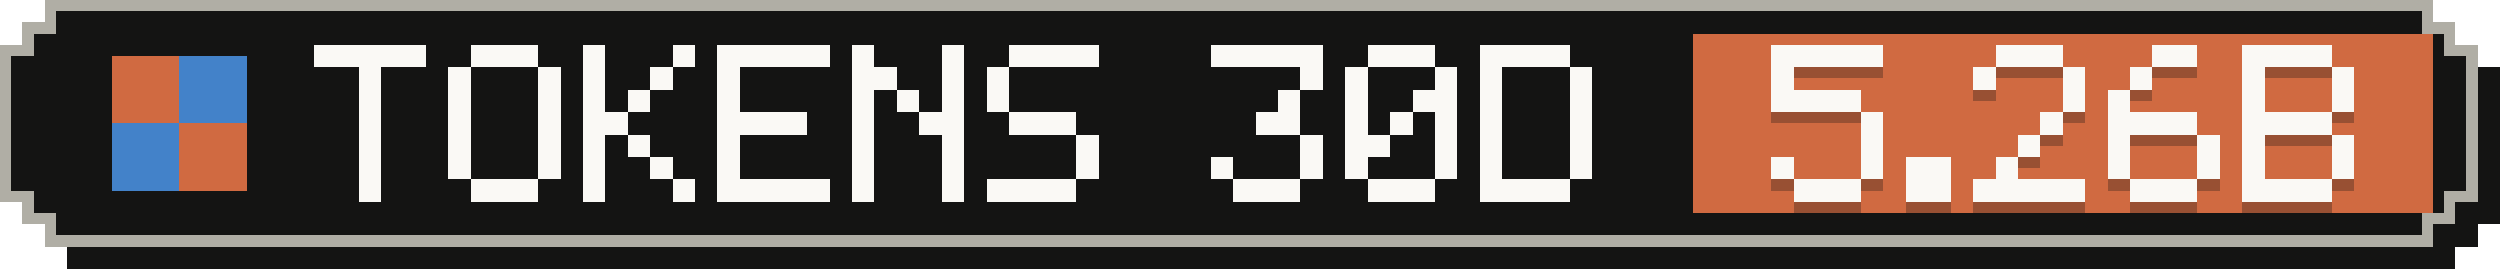
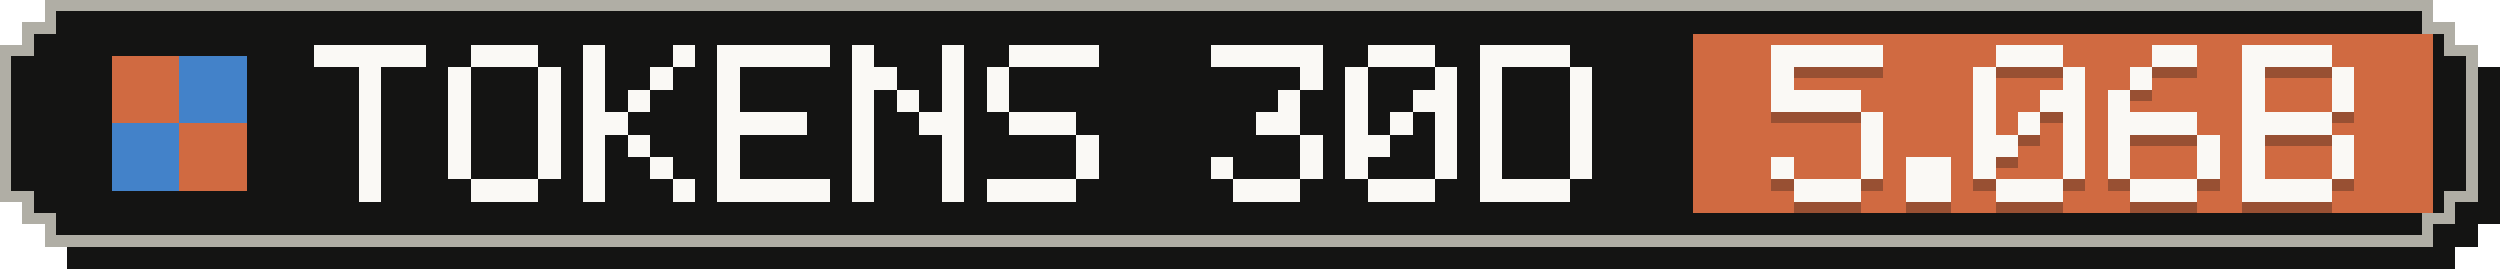
- <svg xmlns="http://www.w3.org/2000/svg" width="223" height="24" viewBox="0 0 223 24" role="img" aria-label="Tokens, last 30 days: 5.26B">
+ <svg xmlns="http://www.w3.org/2000/svg" width="223" height="24" viewBox="0 0 223 24" role="img" aria-label="Tokens, last 30 days: 5.06B">
  <g shape-rendering="crispEdges">
    <path fill="#141413" d="M6,2 H219 V4 H221 V6 H223 V20 H221 V22 H219 V24 H6 V22 H4 V20 H2 V6 H4 V4 H6 Z" />
    <path fill="#b0aea5" d="M4,0 H217 V2 H219 V4 H221 V18 H219 V20 H217 V22 H4 V20 H2 V18 H0 V4 H2 V2 H4 Z" />
    <path fill="#141413" d="M5,1 H216 V3 H218 V5 H220 V17 H218 V19 H216 V21 H5 V19 H3 V17 H1 V5 H3 V3 H5 Z" />
    <rect fill="#d06a41" x="151" y="3" width="66" height="16" />
    <g fill="#d06a41">
      <rect x="10" y="5" width="6" height="6" />
      <rect x="16" y="11" width="6" height="6" />
    </g>
    <g fill="#4382c9">
      <rect x="16" y="5" width="6" height="6" />
      <rect x="10" y="11" width="6" height="6" />
    </g>
    <g fill="#faf9f5">
      <rect x="28" y="4" width="10" height="2" />
      <rect x="32" y="6" width="2" height="2" />
      <rect x="32" y="8" width="2" height="2" />
      <rect x="32" y="10" width="2" height="2" />
      <rect x="32" y="12" width="2" height="2" />
      <rect x="32" y="14" width="2" height="2" />
      <rect x="32" y="16" width="2" height="2" />
      <rect x="42" y="4" width="6" height="2" />
      <rect x="40" y="6" width="2" height="2" />
      <rect x="48" y="6" width="2" height="2" />
      <rect x="40" y="8" width="2" height="2" />
      <rect x="48" y="8" width="2" height="2" />
      <rect x="40" y="10" width="2" height="2" />
      <rect x="48" y="10" width="2" height="2" />
      <rect x="40" y="12" width="2" height="2" />
      <rect x="48" y="12" width="2" height="2" />
      <rect x="40" y="14" width="2" height="2" />
      <rect x="48" y="14" width="2" height="2" />
      <rect x="42" y="16" width="6" height="2" />
      <rect x="52" y="4" width="2" height="2" />
      <rect x="60" y="4" width="2" height="2" />
      <rect x="52" y="6" width="2" height="2" />
      <rect x="58" y="6" width="2" height="2" />
      <rect x="52" y="8" width="2" height="2" />
      <rect x="56" y="8" width="2" height="2" />
      <rect x="52" y="10" width="4" height="2" />
      <rect x="52" y="12" width="2" height="2" />
      <rect x="56" y="12" width="2" height="2" />
      <rect x="52" y="14" width="2" height="2" />
      <rect x="58" y="14" width="2" height="2" />
      <rect x="52" y="16" width="2" height="2" />
      <rect x="60" y="16" width="2" height="2" />
      <rect x="64" y="4" width="10" height="2" />
      <rect x="64" y="6" width="2" height="2" />
      <rect x="64" y="8" width="2" height="2" />
      <rect x="64" y="10" width="8" height="2" />
      <rect x="64" y="12" width="2" height="2" />
      <rect x="64" y="14" width="2" height="2" />
      <rect x="64" y="16" width="10" height="2" />
      <rect x="76" y="4" width="2" height="2" />
      <rect x="84" y="4" width="2" height="2" />
      <rect x="76" y="6" width="4" height="2" />
      <rect x="84" y="6" width="2" height="2" />
      <rect x="76" y="8" width="2" height="2" />
      <rect x="80" y="8" width="2" height="2" />
      <rect x="84" y="8" width="2" height="2" />
      <rect x="76" y="10" width="2" height="2" />
      <rect x="82" y="10" width="4" height="2" />
      <rect x="76" y="12" width="2" height="2" />
      <rect x="84" y="12" width="2" height="2" />
      <rect x="76" y="14" width="2" height="2" />
      <rect x="84" y="14" width="2" height="2" />
      <rect x="76" y="16" width="2" height="2" />
      <rect x="84" y="16" width="2" height="2" />
      <rect x="90" y="4" width="8" height="2" />
      <rect x="88" y="6" width="2" height="2" />
      <rect x="88" y="8" width="2" height="2" />
      <rect x="90" y="10" width="6" height="2" />
      <rect x="96" y="12" width="2" height="2" />
      <rect x="96" y="14" width="2" height="2" />
      <rect x="88" y="16" width="8" height="2" />
      <rect x="108" y="4" width="10" height="2" />
      <rect x="116" y="6" width="2" height="2" />
      <rect x="114" y="8" width="2" height="2" />
      <rect x="112" y="10" width="4" height="2" />
      <rect x="116" y="12" width="2" height="2" />
      <rect x="108" y="14" width="2" height="2" />
      <rect x="116" y="14" width="2" height="2" />
      <rect x="110" y="16" width="6" height="2" />
      <rect x="122" y="4" width="6" height="2" />
      <rect x="120" y="6" width="2" height="2" />
      <rect x="128" y="6" width="2" height="2" />
      <rect x="120" y="8" width="2" height="2" />
      <rect x="126" y="8" width="4" height="2" />
      <rect x="120" y="10" width="2" height="2" />
      <rect x="124" y="10" width="2" height="2" />
      <rect x="128" y="10" width="2" height="2" />
      <rect x="120" y="12" width="4" height="2" />
      <rect x="128" y="12" width="2" height="2" />
      <rect x="120" y="14" width="2" height="2" />
      <rect x="128" y="14" width="2" height="2" />
      <rect x="122" y="16" width="6" height="2" />
      <rect x="132" y="4" width="8" height="2" />
      <rect x="132" y="6" width="2" height="2" />
      <rect x="140" y="6" width="2" height="2" />
      <rect x="132" y="8" width="2" height="2" />
      <rect x="140" y="8" width="2" height="2" />
      <rect x="132" y="10" width="2" height="2" />
      <rect x="140" y="10" width="2" height="2" />
      <rect x="132" y="12" width="2" height="2" />
      <rect x="140" y="12" width="2" height="2" />
      <rect x="132" y="14" width="2" height="2" />
      <rect x="140" y="14" width="2" height="2" />
      <rect x="132" y="16" width="8" height="2" />
    </g>
    <g fill="#141413" fill-opacity=".3">
      <rect x="158" y="5" width="10" height="2" />
      <rect x="158" y="7" width="2" height="2" />
      <rect x="158" y="9" width="8" height="2" />
      <rect x="166" y="11" width="2" height="2" />
      <rect x="166" y="13" width="2" height="2" />
      <rect x="158" y="15" width="2" height="2" />
      <rect x="166" y="15" width="2" height="2" />
      <rect x="160" y="17" width="6" height="2" />
      <rect x="170" y="15" width="4" height="2" />
      <rect x="170" y="17" width="4" height="2" />
      <rect x="178" y="5" width="6" height="2" />
      <rect x="176" y="7" width="2" height="2" />
      <rect x="184" y="7" width="2" height="2" />
-       <rect x="184" y="9" width="2" height="2" />
-       <rect x="182" y="11" width="2" height="2" />
-       <rect x="180" y="13" width="2" height="2" />
-       <rect x="178" y="15" width="2" height="2" />
-       <rect x="176" y="17" width="10" height="2" />
+       <rect x="176" y="9" width="2" height="2" />
+       <rect x="182" y="9" width="4" height="2" />
+       <rect x="176" y="11" width="2" height="2" />
+       <rect x="180" y="11" width="2" height="2" />
+       <rect x="184" y="11" width="2" height="2" />
+       <rect x="176" y="13" width="4" height="2" />
+       <rect x="184" y="13" width="2" height="2" />
+       <rect x="176" y="15" width="2" height="2" />
+       <rect x="184" y="15" width="2" height="2" />
+       <rect x="178" y="17" width="6" height="2" />
      <rect x="192" y="5" width="4" height="2" />
      <rect x="190" y="7" width="2" height="2" />
      <rect x="188" y="9" width="2" height="2" />
      <rect x="188" y="11" width="8" height="2" />
      <rect x="188" y="13" width="2" height="2" />
      <rect x="196" y="13" width="2" height="2" />
      <rect x="188" y="15" width="2" height="2" />
      <rect x="196" y="15" width="2" height="2" />
      <rect x="190" y="17" width="6" height="2" />
      <rect x="200" y="5" width="8" height="2" />
      <rect x="200" y="7" width="2" height="2" />
      <rect x="208" y="7" width="2" height="2" />
      <rect x="200" y="9" width="2" height="2" />
      <rect x="208" y="9" width="2" height="2" />
      <rect x="200" y="11" width="8" height="2" />
      <rect x="200" y="13" width="2" height="2" />
      <rect x="208" y="13" width="2" height="2" />
      <rect x="200" y="15" width="2" height="2" />
      <rect x="208" y="15" width="2" height="2" />
      <rect x="200" y="17" width="8" height="2" />
    </g>
    <g fill="#faf9f5">
      <rect x="158" y="4" width="10" height="2" />
      <rect x="158" y="6" width="2" height="2" />
      <rect x="158" y="8" width="8" height="2" />
      <rect x="166" y="10" width="2" height="2" />
      <rect x="166" y="12" width="2" height="2" />
      <rect x="158" y="14" width="2" height="2" />
      <rect x="166" y="14" width="2" height="2" />
      <rect x="160" y="16" width="6" height="2" />
      <rect x="170" y="14" width="4" height="2" />
      <rect x="170" y="16" width="4" height="2" />
      <rect x="178" y="4" width="6" height="2" />
      <rect x="176" y="6" width="2" height="2" />
      <rect x="184" y="6" width="2" height="2" />
-       <rect x="184" y="8" width="2" height="2" />
-       <rect x="182" y="10" width="2" height="2" />
-       <rect x="180" y="12" width="2" height="2" />
-       <rect x="178" y="14" width="2" height="2" />
-       <rect x="176" y="16" width="10" height="2" />
+       <rect x="176" y="8" width="2" height="2" />
+       <rect x="182" y="8" width="4" height="2" />
+       <rect x="176" y="10" width="2" height="2" />
+       <rect x="180" y="10" width="2" height="2" />
+       <rect x="184" y="10" width="2" height="2" />
+       <rect x="176" y="12" width="4" height="2" />
+       <rect x="184" y="12" width="2" height="2" />
+       <rect x="176" y="14" width="2" height="2" />
+       <rect x="184" y="14" width="2" height="2" />
+       <rect x="178" y="16" width="6" height="2" />
      <rect x="192" y="4" width="4" height="2" />
      <rect x="190" y="6" width="2" height="2" />
      <rect x="188" y="8" width="2" height="2" />
      <rect x="188" y="10" width="8" height="2" />
      <rect x="188" y="12" width="2" height="2" />
      <rect x="196" y="12" width="2" height="2" />
      <rect x="188" y="14" width="2" height="2" />
      <rect x="196" y="14" width="2" height="2" />
      <rect x="190" y="16" width="6" height="2" />
      <rect x="200" y="4" width="8" height="2" />
      <rect x="200" y="6" width="2" height="2" />
      <rect x="208" y="6" width="2" height="2" />
      <rect x="200" y="8" width="2" height="2" />
      <rect x="208" y="8" width="2" height="2" />
      <rect x="200" y="10" width="8" height="2" />
      <rect x="200" y="12" width="2" height="2" />
      <rect x="208" y="12" width="2" height="2" />
      <rect x="200" y="14" width="2" height="2" />
      <rect x="208" y="14" width="2" height="2" />
      <rect x="200" y="16" width="8" height="2" />
    </g>
  </g>
</svg>
